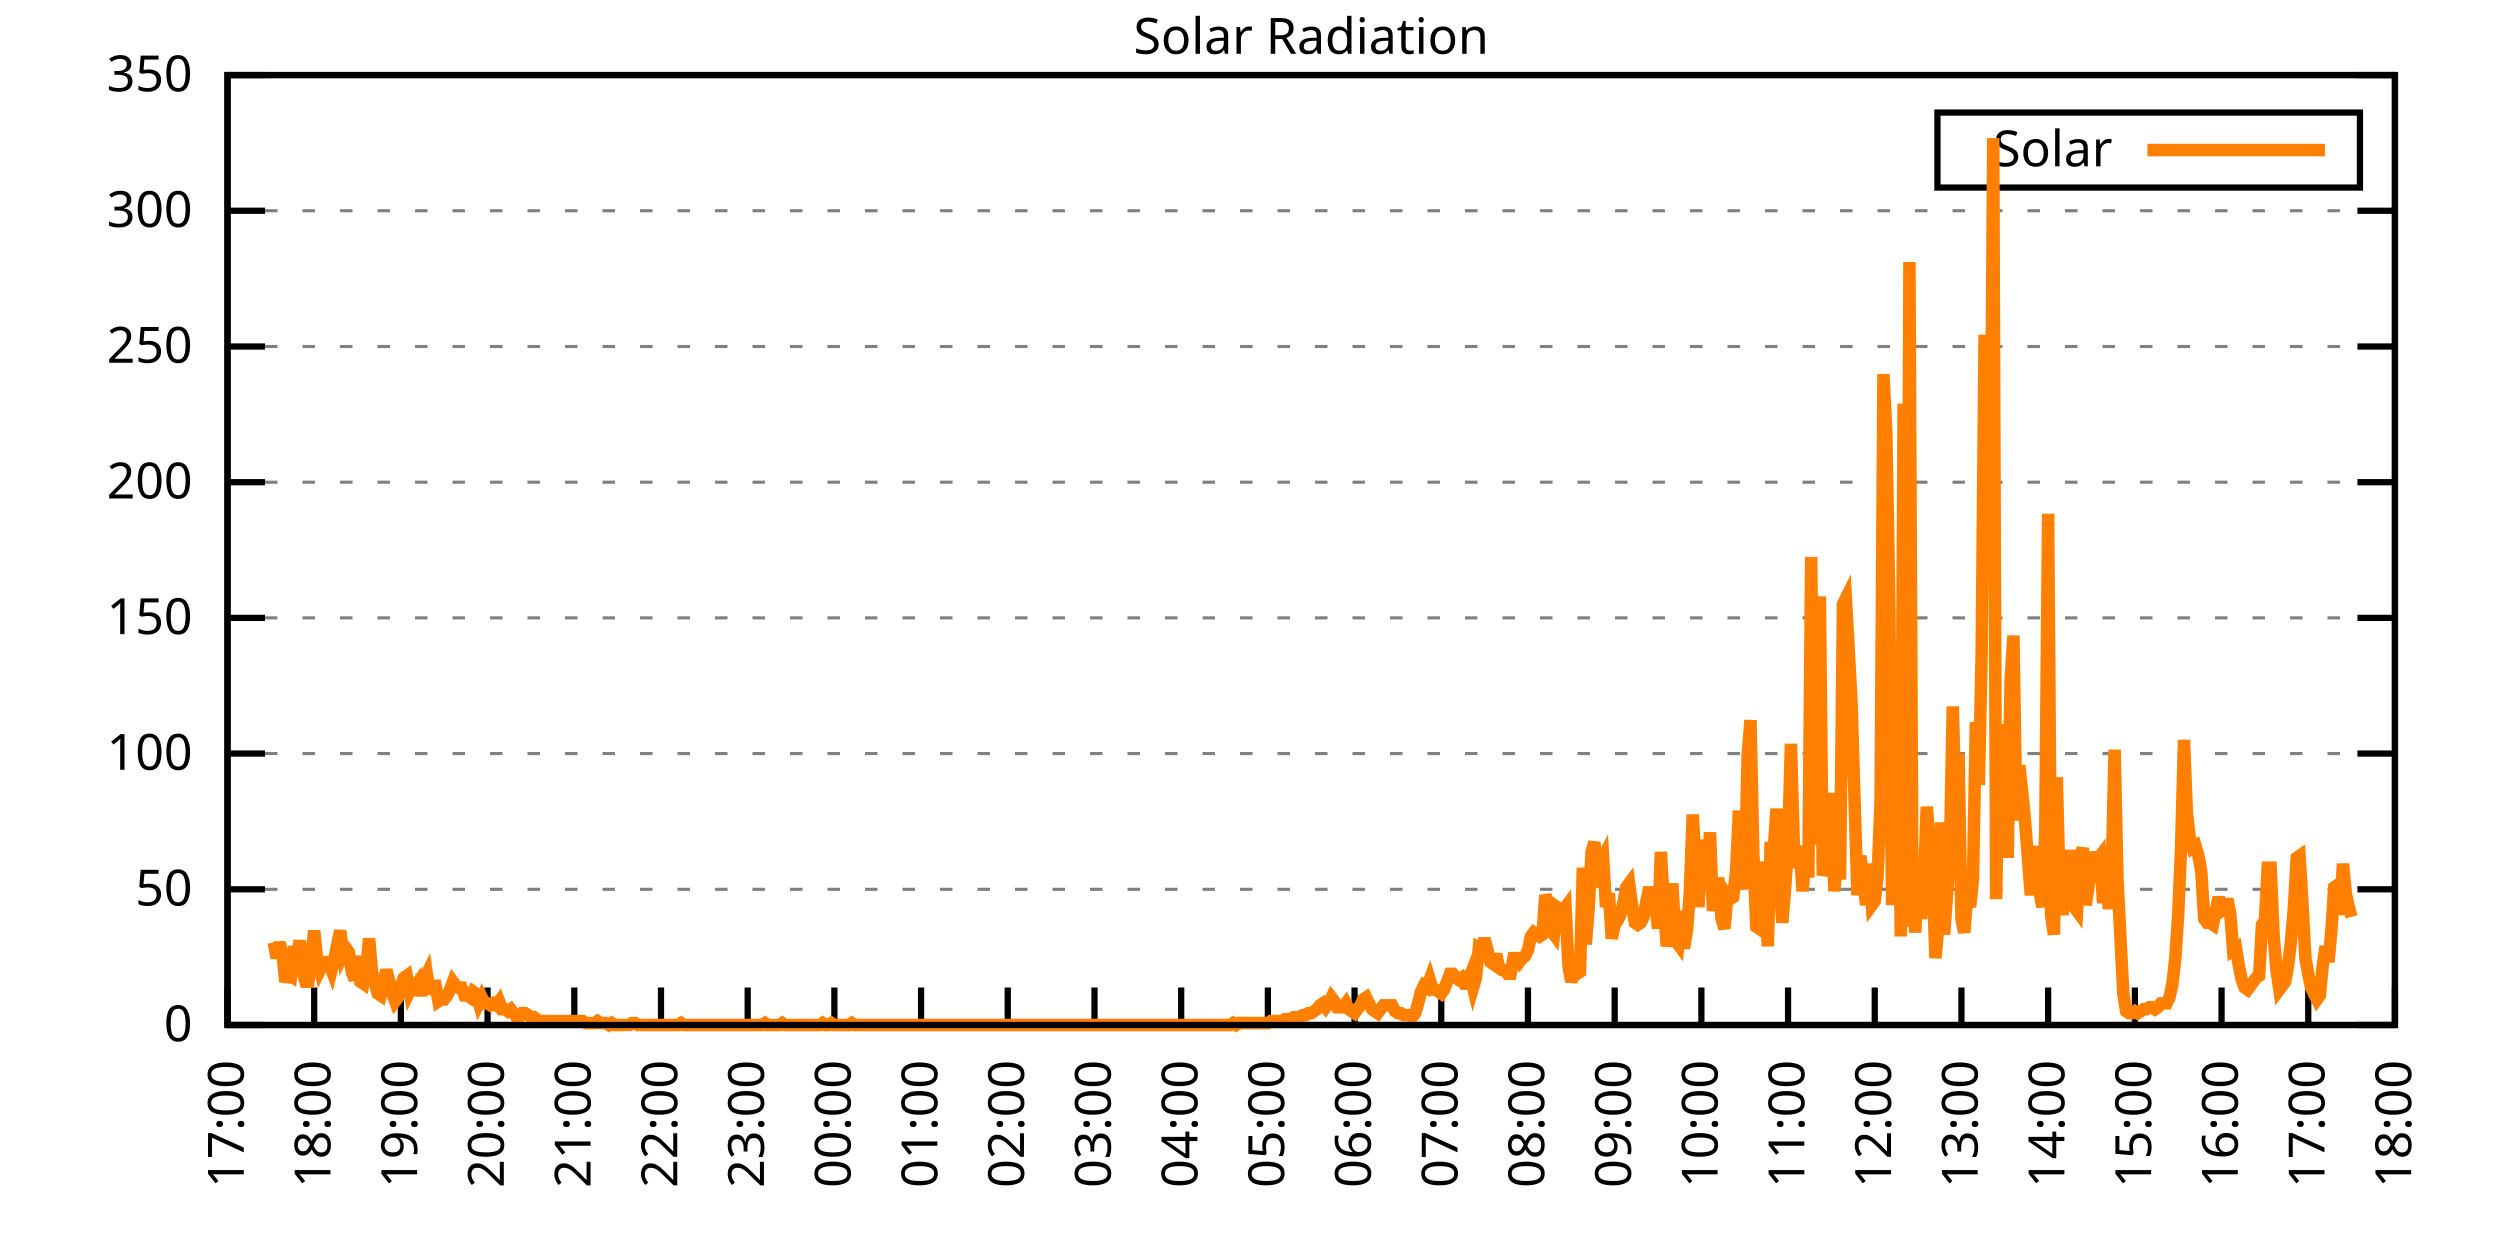
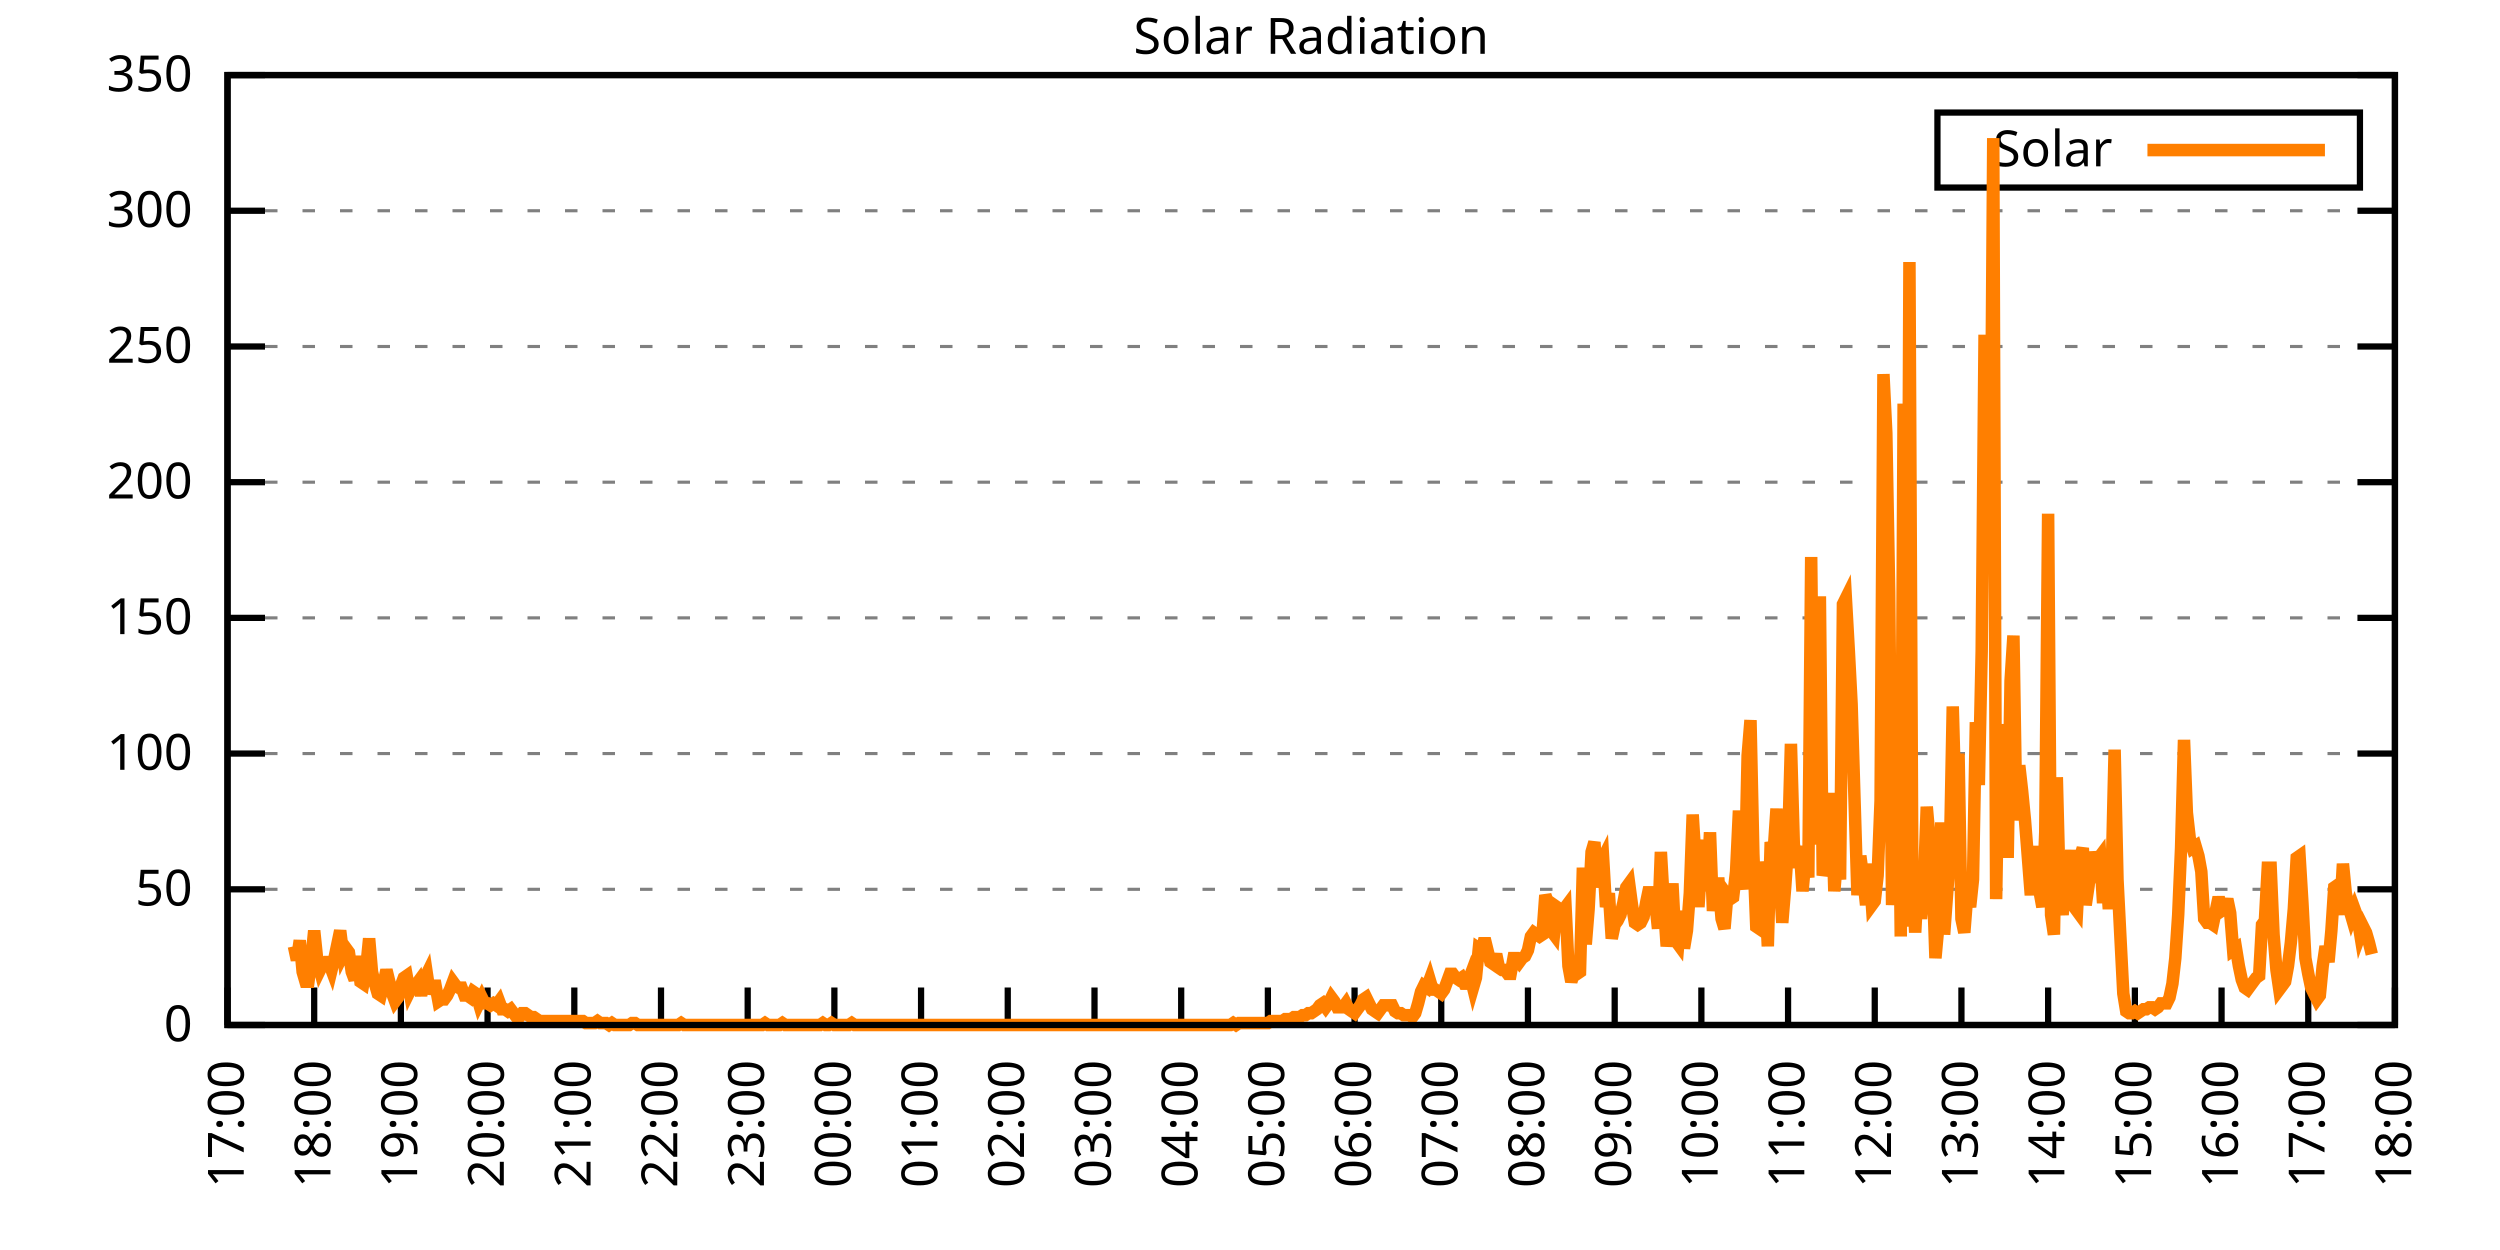
<svg xmlns="http://www.w3.org/2000/svg" xmlns:xlink="http://www.w3.org/1999/xlink" width="400" height="200" viewBox="0 0 400 200">
  <g id="gnuplot_canvas">
    <rect x="0" y="0" width="400" height="200" fill="none" />
    <defs>
      <circle id="gpDot" r="0.5" stroke-width="0.5" stroke="currentColor" />
      <path id="gpPt0" stroke-width="0.333" stroke="currentColor" d="M-1,0 h2 M0,-1 v2" />
      <path id="gpPt1" stroke-width="0.333" stroke="currentColor" d="M-1,-1 L1,1 M1,-1 L-1,1" />
      <path id="gpPt2" stroke-width="0.333" stroke="currentColor" d="M-1,0 L1,0 M0,-1 L0,1 M-1,-1 L1,1 M-1,1 L1,-1" />
      <rect id="gpPt3" stroke-width="0.333" stroke="currentColor" x="-1" y="-1" width="2" height="2" />
      <rect id="gpPt4" stroke-width="0.333" stroke="currentColor" fill="currentColor" x="-1" y="-1" width="2" height="2" />
      <circle id="gpPt5" stroke-width="0.333" stroke="currentColor" cx="0" cy="0" r="1" />
      <use xlink:href="#gpPt5" id="gpPt6" fill="currentColor" stroke="none" />
      <path id="gpPt7" stroke-width="0.333" stroke="currentColor" d="M0,-1.33 L-1.33,0.67 L1.33,0.67 z" />
      <use xlink:href="#gpPt7" id="gpPt8" fill="currentColor" stroke="none" />
      <use xlink:href="#gpPt7" id="gpPt9" stroke="currentColor" transform="rotate(180)" />
      <use xlink:href="#gpPt9" id="gpPt10" fill="currentColor" stroke="none" />
      <use xlink:href="#gpPt3" id="gpPt11" stroke="currentColor" transform="rotate(45)" />
      <use xlink:href="#gpPt11" id="gpPt12" fill="currentColor" stroke="none" />
      <path id="gpPt13" stroke-width="0.333" stroke="currentColor" d="M0,1.330 L1.265,0.411 L0.782,-1.067 L-0.782,-1.076 L-1.265,0.411 z" />
      <use xlink:href="#gpPt13" id="gpPt14" fill="currentColor" stroke="none" />
      <filter id="textbox" filterUnits="objectBoundingBox" x="0" y="0" height="1" width="1">
        <feFlood flood-color="white" flood-opacity="1" result="bgnd" />
        <feComposite in="SourceGraphic" in2="bgnd" operator="atop" />
      </filter>
      <filter id="greybox" filterUnits="objectBoundingBox" x="0" y="0" height="1" width="1">
        <feFlood flood-color="lightgrey" flood-opacity="1" result="grey" />
        <feComposite in="SourceGraphic" in2="grey" operator="atop" />
      </filter>
    </defs>
    <g fill="none" color="white" stroke="currentColor" stroke-width="1.00" stroke-linecap="butt" stroke-linejoin="miter">
</g>
    <g fill="none" color="black" stroke="currentColor" stroke-width="1.00" stroke-linecap="butt" stroke-linejoin="miter">
      <g stroke="none" shape-rendering="crispEdges">
        <polygon fill="rgb(255, 255, 255)" points="36.40,164.00 383.18,164.00 383.18,12.02 36.40,12.02 " />
      </g>
    </g>
    <g fill="none" color="black" stroke="currentColor" stroke-width="1.00" stroke-linecap="butt" stroke-linejoin="miter">
</g>
    <g fill="none" color="black" stroke="black" stroke-width="0.50" stroke-linecap="butt" stroke-linejoin="miter">
</g>
    <g fill="none" color="gray" stroke="currentColor" stroke-width="0.50" stroke-linecap="butt" stroke-linejoin="miter">
      <path stroke="gray" stroke-dasharray="2,4" class="gridline" d="M36.40,164.00 L383.19,164.00  " />
    </g>
    <g fill="none" color="gray" stroke="gray" stroke-width="1.00" stroke-linecap="butt" stroke-linejoin="miter">
</g>
    <g fill="none" color="black" stroke="currentColor" stroke-width="1.00" stroke-linecap="butt" stroke-linejoin="miter">
      <path stroke="black" d="M36.40,164.00 L42.40,164.00 M383.19,164.00 L377.19,164.00  " />
      <g transform="translate(30.80,166.60)" stroke="none" fill="black" font-family="Sans" font-size="8.00" text-anchor="end">
        <text>
          <tspan font-family="Sans"> 0</tspan>
        </text>
      </g>
    </g>
    <g fill="none" color="black" stroke="currentColor" stroke-width="1.00" stroke-linecap="butt" stroke-linejoin="miter">
</g>
    <g fill="none" color="black" stroke="black" stroke-width="0.50" stroke-linecap="butt" stroke-linejoin="miter">
</g>
    <g fill="none" color="gray" stroke="currentColor" stroke-width="0.50" stroke-linecap="butt" stroke-linejoin="miter">
      <path stroke="gray" stroke-dasharray="2,4" class="gridline" d="M36.40,142.29 L383.19,142.29  " />
    </g>
    <g fill="none" color="gray" stroke="gray" stroke-width="1.00" stroke-linecap="butt" stroke-linejoin="miter">
</g>
    <g fill="none" color="black" stroke="currentColor" stroke-width="1.00" stroke-linecap="butt" stroke-linejoin="miter">
      <path stroke="black" d="M36.40,142.29 L42.40,142.29 M383.19,142.29 L377.19,142.29  " />
      <g transform="translate(30.80,144.89)" stroke="none" fill="black" font-family="Sans" font-size="8.00" text-anchor="end">
        <text>
          <tspan font-family="Sans"> 50</tspan>
        </text>
      </g>
    </g>
    <g fill="none" color="black" stroke="currentColor" stroke-width="1.00" stroke-linecap="butt" stroke-linejoin="miter">
</g>
    <g fill="none" color="black" stroke="black" stroke-width="0.50" stroke-linecap="butt" stroke-linejoin="miter">
</g>
    <g fill="none" color="gray" stroke="currentColor" stroke-width="0.50" stroke-linecap="butt" stroke-linejoin="miter">
      <path stroke="gray" stroke-dasharray="2,4" class="gridline" d="M36.40,120.57 L383.19,120.57  " />
    </g>
    <g fill="none" color="gray" stroke="gray" stroke-width="1.00" stroke-linecap="butt" stroke-linejoin="miter">
</g>
    <g fill="none" color="black" stroke="currentColor" stroke-width="1.00" stroke-linecap="butt" stroke-linejoin="miter">
      <path stroke="black" d="M36.40,120.57 L42.40,120.57 M383.19,120.57 L377.19,120.57  " />
      <g transform="translate(30.80,123.17)" stroke="none" fill="black" font-family="Sans" font-size="8.00" text-anchor="end">
        <text>
          <tspan font-family="Sans"> 100</tspan>
        </text>
      </g>
    </g>
    <g fill="none" color="black" stroke="currentColor" stroke-width="1.00" stroke-linecap="butt" stroke-linejoin="miter">
</g>
    <g fill="none" color="black" stroke="black" stroke-width="0.50" stroke-linecap="butt" stroke-linejoin="miter">
</g>
    <g fill="none" color="gray" stroke="currentColor" stroke-width="0.50" stroke-linecap="butt" stroke-linejoin="miter">
      <path stroke="gray" stroke-dasharray="2,4" class="gridline" d="M36.40,98.86 L383.19,98.86  " />
    </g>
    <g fill="none" color="gray" stroke="gray" stroke-width="1.00" stroke-linecap="butt" stroke-linejoin="miter">
</g>
    <g fill="none" color="black" stroke="currentColor" stroke-width="1.00" stroke-linecap="butt" stroke-linejoin="miter">
      <path stroke="black" d="M36.40,98.86 L42.40,98.86 M383.19,98.86 L377.19,98.86  " />
      <g transform="translate(30.80,101.46)" stroke="none" fill="black" font-family="Sans" font-size="8.00" text-anchor="end">
        <text>
          <tspan font-family="Sans"> 150</tspan>
        </text>
      </g>
    </g>
    <g fill="none" color="black" stroke="currentColor" stroke-width="1.00" stroke-linecap="butt" stroke-linejoin="miter">
</g>
    <g fill="none" color="black" stroke="black" stroke-width="0.50" stroke-linecap="butt" stroke-linejoin="miter">
</g>
    <g fill="none" color="gray" stroke="currentColor" stroke-width="0.50" stroke-linecap="butt" stroke-linejoin="miter">
      <path stroke="gray" stroke-dasharray="2,4" class="gridline" d="M36.40,77.15 L383.19,77.15  " />
    </g>
    <g fill="none" color="gray" stroke="gray" stroke-width="1.00" stroke-linecap="butt" stroke-linejoin="miter">
</g>
    <g fill="none" color="black" stroke="currentColor" stroke-width="1.00" stroke-linecap="butt" stroke-linejoin="miter">
      <path stroke="black" d="M36.40,77.15 L42.40,77.15 M383.19,77.15 L377.19,77.15  " />
      <g transform="translate(30.80,79.75)" stroke="none" fill="black" font-family="Sans" font-size="8.00" text-anchor="end">
        <text>
          <tspan font-family="Sans"> 200</tspan>
        </text>
      </g>
    </g>
    <g fill="none" color="black" stroke="currentColor" stroke-width="1.00" stroke-linecap="butt" stroke-linejoin="miter">
</g>
    <g fill="none" color="black" stroke="black" stroke-width="0.50" stroke-linecap="butt" stroke-linejoin="miter">
</g>
    <g fill="none" color="gray" stroke="currentColor" stroke-width="0.50" stroke-linecap="butt" stroke-linejoin="miter">
      <path stroke="gray" stroke-dasharray="2,4" class="gridline" d="M36.40,55.44 L383.19,55.44  " />
    </g>
    <g fill="none" color="gray" stroke="gray" stroke-width="1.00" stroke-linecap="butt" stroke-linejoin="miter">
</g>
    <g fill="none" color="black" stroke="currentColor" stroke-width="1.00" stroke-linecap="butt" stroke-linejoin="miter">
      <path stroke="black" d="M36.40,55.44 L42.40,55.44 M383.19,55.44 L377.19,55.44  " />
      <g transform="translate(30.80,58.04)" stroke="none" fill="black" font-family="Sans" font-size="8.00" text-anchor="end">
        <text>
          <tspan font-family="Sans"> 250</tspan>
        </text>
      </g>
    </g>
    <g fill="none" color="black" stroke="currentColor" stroke-width="1.00" stroke-linecap="butt" stroke-linejoin="miter">
</g>
    <g fill="none" color="black" stroke="black" stroke-width="0.50" stroke-linecap="butt" stroke-linejoin="miter">
</g>
    <g fill="none" color="gray" stroke="currentColor" stroke-width="0.50" stroke-linecap="butt" stroke-linejoin="miter">
      <path stroke="gray" stroke-dasharray="2,4" class="gridline" d="M36.40,33.72 L383.19,33.72  " />
    </g>
    <g fill="none" color="gray" stroke="gray" stroke-width="1.00" stroke-linecap="butt" stroke-linejoin="miter">
</g>
    <g fill="none" color="black" stroke="currentColor" stroke-width="1.00" stroke-linecap="butt" stroke-linejoin="miter">
      <path stroke="black" d="M36.40,33.72 L42.40,33.72 M383.19,33.72 L377.19,33.72  " />
      <g transform="translate(30.80,36.32)" stroke="none" fill="black" font-family="Sans" font-size="8.00" text-anchor="end">
        <text>
          <tspan font-family="Sans"> 300</tspan>
        </text>
      </g>
    </g>
    <g fill="none" color="black" stroke="currentColor" stroke-width="1.00" stroke-linecap="butt" stroke-linejoin="miter">
</g>
    <g fill="none" color="black" stroke="black" stroke-width="0.50" stroke-linecap="butt" stroke-linejoin="miter">
</g>
    <g fill="none" color="gray" stroke="currentColor" stroke-width="0.50" stroke-linecap="butt" stroke-linejoin="miter">
      <path stroke="gray" stroke-dasharray="2,4" class="gridline" d="M36.40,12.01 L383.19,12.01  " />
    </g>
    <g fill="none" color="gray" stroke="gray" stroke-width="1.00" stroke-linecap="butt" stroke-linejoin="miter">
</g>
    <g fill="none" color="black" stroke="currentColor" stroke-width="1.00" stroke-linecap="butt" stroke-linejoin="miter">
      <path stroke="black" d="M36.40,12.01 L42.40,12.01 M383.19,12.01 L377.19,12.01  " />
      <g transform="translate(30.80,14.61)" stroke="none" fill="black" font-family="Sans" font-size="8.00" text-anchor="end">
        <text>
          <tspan font-family="Sans"> 350</tspan>
        </text>
      </g>
    </g>
    <g fill="none" color="black" stroke="currentColor" stroke-width="1.00" stroke-linecap="butt" stroke-linejoin="miter">
      <path stroke="black" d="M36.40,164.00 L36.40,158.00  " />
      <g transform="translate(39.00,169.60) rotate(270.00)" stroke="none" fill="black" font-family="Sans" font-size="8.00" text-anchor="end">
        <text>
          <tspan font-family="Sans">17:00</tspan>
        </text>
      </g>
    </g>
    <g fill="none" color="black" stroke="currentColor" stroke-width="1.00" stroke-linecap="butt" stroke-linejoin="miter">
      <path stroke="black" d="M50.27,164.00 L50.27,158.00  " />
      <g transform="translate(52.87,169.60) rotate(270.00)" stroke="none" fill="black" font-family="Sans" font-size="8.00" text-anchor="end">
        <text>
          <tspan font-family="Sans">18:00</tspan>
        </text>
      </g>
    </g>
    <g fill="none" color="black" stroke="currentColor" stroke-width="1.00" stroke-linecap="butt" stroke-linejoin="miter">
      <path stroke="black" d="M64.14,164.00 L64.14,158.00  " />
      <g transform="translate(66.74,169.60) rotate(270.00)" stroke="none" fill="black" font-family="Sans" font-size="8.00" text-anchor="end">
        <text>
          <tspan font-family="Sans">19:00</tspan>
        </text>
      </g>
    </g>
    <g fill="none" color="black" stroke="currentColor" stroke-width="1.00" stroke-linecap="butt" stroke-linejoin="miter">
      <path stroke="black" d="M78.01,164.00 L78.01,158.00  " />
      <g transform="translate(80.61,169.60) rotate(270.00)" stroke="none" fill="black" font-family="Sans" font-size="8.00" text-anchor="end">
        <text>
          <tspan font-family="Sans">20:00</tspan>
        </text>
      </g>
    </g>
    <g fill="none" color="black" stroke="currentColor" stroke-width="1.00" stroke-linecap="butt" stroke-linejoin="miter">
      <path stroke="black" d="M91.89,164.00 L91.89,158.00  " />
      <g transform="translate(94.49,169.60) rotate(270.00)" stroke="none" fill="black" font-family="Sans" font-size="8.00" text-anchor="end">
        <text>
          <tspan font-family="Sans">21:00</tspan>
        </text>
      </g>
    </g>
    <g fill="none" color="black" stroke="currentColor" stroke-width="1.00" stroke-linecap="butt" stroke-linejoin="miter">
      <path stroke="black" d="M105.76,164.00 L105.76,158.00  " />
      <g transform="translate(108.36,169.60) rotate(270.00)" stroke="none" fill="black" font-family="Sans" font-size="8.00" text-anchor="end">
        <text>
          <tspan font-family="Sans">22:00</tspan>
        </text>
      </g>
    </g>
    <g fill="none" color="black" stroke="currentColor" stroke-width="1.00" stroke-linecap="butt" stroke-linejoin="miter">
      <path stroke="black" d="M119.63,164.00 L119.63,158.00  " />
      <g transform="translate(122.23,169.60) rotate(270.00)" stroke="none" fill="black" font-family="Sans" font-size="8.00" text-anchor="end">
        <text>
          <tspan font-family="Sans">23:00</tspan>
        </text>
      </g>
    </g>
    <g fill="none" color="black" stroke="currentColor" stroke-width="1.00" stroke-linecap="butt" stroke-linejoin="miter">
      <path stroke="black" d="M133.50,164.00 L133.50,158.00  " />
      <g transform="translate(136.10,169.60) rotate(270.00)" stroke="none" fill="black" font-family="Sans" font-size="8.00" text-anchor="end">
        <text>
          <tspan font-family="Sans">00:00</tspan>
        </text>
      </g>
    </g>
    <g fill="none" color="black" stroke="currentColor" stroke-width="1.00" stroke-linecap="butt" stroke-linejoin="miter">
      <path stroke="black" d="M147.37,164.00 L147.37,158.00  " />
      <g transform="translate(149.97,169.60) rotate(270.00)" stroke="none" fill="black" font-family="Sans" font-size="8.00" text-anchor="end">
        <text>
          <tspan font-family="Sans">01:00</tspan>
        </text>
      </g>
    </g>
    <g fill="none" color="black" stroke="currentColor" stroke-width="1.00" stroke-linecap="butt" stroke-linejoin="miter">
      <path stroke="black" d="M161.24,164.00 L161.24,158.00  " />
      <g transform="translate(163.84,169.60) rotate(270.00)" stroke="none" fill="black" font-family="Sans" font-size="8.00" text-anchor="end">
        <text>
          <tspan font-family="Sans">02:00</tspan>
        </text>
      </g>
    </g>
    <g fill="none" color="black" stroke="currentColor" stroke-width="1.00" stroke-linecap="butt" stroke-linejoin="miter">
      <path stroke="black" d="M175.12,164.00 L175.12,158.00  " />
      <g transform="translate(177.72,169.60) rotate(270.00)" stroke="none" fill="black" font-family="Sans" font-size="8.00" text-anchor="end">
        <text>
          <tspan font-family="Sans">03:00</tspan>
        </text>
      </g>
    </g>
    <g fill="none" color="black" stroke="currentColor" stroke-width="1.00" stroke-linecap="butt" stroke-linejoin="miter">
      <path stroke="black" d="M188.99,164.00 L188.99,158.00  " />
      <g transform="translate(191.59,169.60) rotate(270.00)" stroke="none" fill="black" font-family="Sans" font-size="8.00" text-anchor="end">
        <text>
          <tspan font-family="Sans">04:00</tspan>
        </text>
      </g>
    </g>
    <g fill="none" color="black" stroke="currentColor" stroke-width="1.00" stroke-linecap="butt" stroke-linejoin="miter">
      <path stroke="black" d="M202.86,164.00 L202.86,158.00  " />
      <g transform="translate(205.46,169.60) rotate(270.00)" stroke="none" fill="black" font-family="Sans" font-size="8.00" text-anchor="end">
        <text>
          <tspan font-family="Sans">05:00</tspan>
        </text>
      </g>
    </g>
    <g fill="none" color="black" stroke="currentColor" stroke-width="1.00" stroke-linecap="butt" stroke-linejoin="miter">
      <path stroke="black" d="M216.73,164.00 L216.73,158.00  " />
      <g transform="translate(219.33,169.60) rotate(270.00)" stroke="none" fill="black" font-family="Sans" font-size="8.00" text-anchor="end">
        <text>
          <tspan font-family="Sans">06:00</tspan>
        </text>
      </g>
    </g>
    <g fill="none" color="black" stroke="currentColor" stroke-width="1.00" stroke-linecap="butt" stroke-linejoin="miter">
      <path stroke="black" d="M230.60,164.00 L230.60,158.00  " />
      <g transform="translate(233.20,169.60) rotate(270.00)" stroke="none" fill="black" font-family="Sans" font-size="8.00" text-anchor="end">
        <text>
          <tspan font-family="Sans">07:00</tspan>
        </text>
      </g>
    </g>
    <g fill="none" color="black" stroke="currentColor" stroke-width="1.00" stroke-linecap="butt" stroke-linejoin="miter">
      <path stroke="black" d="M244.47,164.00 L244.47,158.00  " />
      <g transform="translate(247.07,169.60) rotate(270.00)" stroke="none" fill="black" font-family="Sans" font-size="8.00" text-anchor="end">
        <text>
          <tspan font-family="Sans">08:00</tspan>
        </text>
      </g>
    </g>
    <g fill="none" color="black" stroke="currentColor" stroke-width="1.00" stroke-linecap="butt" stroke-linejoin="miter">
      <path stroke="black" d="M258.35,164.00 L258.35,158.00  " />
      <g transform="translate(260.95,169.60) rotate(270.00)" stroke="none" fill="black" font-family="Sans" font-size="8.00" text-anchor="end">
        <text>
          <tspan font-family="Sans">09:00</tspan>
        </text>
      </g>
    </g>
    <g fill="none" color="black" stroke="currentColor" stroke-width="1.00" stroke-linecap="butt" stroke-linejoin="miter">
      <path stroke="black" d="M272.22,164.00 L272.22,158.00  " />
      <g transform="translate(274.82,169.60) rotate(270.00)" stroke="none" fill="black" font-family="Sans" font-size="8.00" text-anchor="end">
        <text>
          <tspan font-family="Sans">10:00</tspan>
        </text>
      </g>
    </g>
    <g fill="none" color="black" stroke="currentColor" stroke-width="1.00" stroke-linecap="butt" stroke-linejoin="miter">
      <path stroke="black" d="M286.09,164.00 L286.09,158.00  " />
      <g transform="translate(288.69,169.60) rotate(270.00)" stroke="none" fill="black" font-family="Sans" font-size="8.00" text-anchor="end">
        <text>
          <tspan font-family="Sans">11:00</tspan>
        </text>
      </g>
    </g>
    <g fill="none" color="black" stroke="currentColor" stroke-width="1.00" stroke-linecap="butt" stroke-linejoin="miter">
      <path stroke="black" d="M299.96,164.00 L299.96,158.00  " />
      <g transform="translate(302.56,169.60) rotate(270.00)" stroke="none" fill="black" font-family="Sans" font-size="8.00" text-anchor="end">
        <text>
          <tspan font-family="Sans">12:00</tspan>
        </text>
      </g>
    </g>
    <g fill="none" color="black" stroke="currentColor" stroke-width="1.00" stroke-linecap="butt" stroke-linejoin="miter">
      <path stroke="black" d="M313.83,164.00 L313.83,158.00  " />
      <g transform="translate(316.43,169.60) rotate(270.00)" stroke="none" fill="black" font-family="Sans" font-size="8.00" text-anchor="end">
        <text>
          <tspan font-family="Sans">13:00</tspan>
        </text>
      </g>
    </g>
    <g fill="none" color="black" stroke="currentColor" stroke-width="1.00" stroke-linecap="butt" stroke-linejoin="miter">
      <path stroke="black" d="M327.70,164.00 L327.70,158.00  " />
      <g transform="translate(330.30,169.60) rotate(270.00)" stroke="none" fill="black" font-family="Sans" font-size="8.00" text-anchor="end">
        <text>
          <tspan font-family="Sans">14:00</tspan>
        </text>
      </g>
    </g>
    <g fill="none" color="black" stroke="currentColor" stroke-width="1.00" stroke-linecap="butt" stroke-linejoin="miter">
      <path stroke="black" d="M341.58,164.00 L341.58,158.00  " />
      <g transform="translate(344.18,169.60) rotate(270.00)" stroke="none" fill="black" font-family="Sans" font-size="8.00" text-anchor="end">
        <text>
          <tspan font-family="Sans">15:00</tspan>
        </text>
      </g>
    </g>
    <g fill="none" color="black" stroke="currentColor" stroke-width="1.00" stroke-linecap="butt" stroke-linejoin="miter">
      <path stroke="black" d="M355.45,164.00 L355.45,158.00  " />
      <g transform="translate(358.05,169.60) rotate(270.00)" stroke="none" fill="black" font-family="Sans" font-size="8.00" text-anchor="end">
        <text>
          <tspan font-family="Sans">16:00</tspan>
        </text>
      </g>
    </g>
    <g fill="none" color="black" stroke="currentColor" stroke-width="1.00" stroke-linecap="butt" stroke-linejoin="miter">
      <path stroke="black" d="M369.32,164.00 L369.32,158.00  " />
      <g transform="translate(371.92,169.60) rotate(270.00)" stroke="none" fill="black" font-family="Sans" font-size="8.00" text-anchor="end">
        <text>
          <tspan font-family="Sans">17:00</tspan>
        </text>
      </g>
    </g>
    <g fill="none" color="black" stroke="currentColor" stroke-width="1.00" stroke-linecap="butt" stroke-linejoin="miter">
      <path stroke="black" d="M383.19,164.00 L383.19,158.00  " />
      <g transform="translate(385.79,169.60) rotate(270.00)" stroke="none" fill="black" font-family="Sans" font-size="8.00" text-anchor="end">
        <text>
          <tspan font-family="Sans">18:00</tspan>
        </text>
      </g>
    </g>
    <g fill="none" color="black" stroke="currentColor" stroke-width="1.00" stroke-linecap="butt" stroke-linejoin="miter">
</g>
    <g fill="none" color="black" stroke="currentColor" stroke-width="1.00" stroke-linecap="butt" stroke-linejoin="miter">
      <path stroke="black" d="M36.40,12.01 L36.40,164.00 L383.19,164.00 L383.19,12.01 L36.40,12.01 Z  " />
    </g>
    <g fill="none" color="black" stroke="currentColor" stroke-width="1.00" stroke-linecap="butt" stroke-linejoin="miter">
</g>
    <g fill="none" color="black" stroke="currentColor" stroke-width="1.00" stroke-linecap="butt" stroke-linejoin="miter">
      <path stroke="black" d="M309.99,30.01 L309.99,18.01 L377.59,18.01 L377.59,30.01 L309.99,30.01 Z  " />
    </g>
    <g id="Solar_Radiation_plot_1">
      <g fill="none" color="white" stroke="black" stroke-width="2.00" stroke-linecap="butt" stroke-linejoin="miter">
</g>
      <g fill="none" color="black" stroke="currentColor" stroke-width="2.00" stroke-linecap="butt" stroke-linejoin="miter">
        <g transform="translate(337.99,26.61)" stroke="none" fill="black" font-family="Sans" font-size="8.00" text-anchor="end">
          <text>
            <tspan font-family="Sans">Solar</tspan>
          </text>
        </g>
      </g>
      <g fill="none" color="black" stroke="currentColor" stroke-width="2.00" stroke-linecap="butt" stroke-linejoin="miter">
-         <path stroke="rgb(255, 127,   0)" d="M343.59,24.01 L371.99,24.01 M43.80,150.79 L44.26,153.30 L44.72,150.79 L45.19,152.67 L45.65,157.08 L46.11,155.82   L46.57,156.13 L47.03,151.41 L47.50,153.62 L47.96,150.47 L48.42,155.50 L48.88,157.08 L49.35,157.08 L49.81,153.62   L50.27,148.90 L50.73,153.30 L51.20,155.19 L51.66,154.25 L52.12,153.93 L52.58,153.93 L53.05,155.19 L53.51,153.30   L53.97,151.10 L54.43,148.90 L54.90,152.67 L55.36,151.73 L55.82,152.36 L56.28,155.50 L56.75,156.76 L57.21,152.99   L57.67,157.08 L58.13,157.39 L58.59,154.88 L59.06,150.16 L59.52,155.50 L59.98,157.39 L60.44,158.97 L60.91,159.28   L61.37,157.39 L61.83,155.19 L62.29,157.08 L62.76,158.97 L63.22,160.22 L63.68,159.60 L64.14,157.71 L64.61,156.45   L65.07,156.13 L65.53,158.65 L65.99,157.71 L66.46,157.71 L66.92,157.08 L67.38,159.28 L67.84,156.76 L68.30,155.82   L68.77,158.97 L69.23,157.71 L69.69,157.71 L70.15,160.22 L70.62,159.91 L71.08,159.91 L71.54,159.28 L72.00,158.34   L72.47,157.08 L72.93,157.71 L73.39,158.02 L73.85,158.02 L74.32,159.28 L74.78,159.28 L75.24,159.60 L75.70,158.65   L76.17,158.97 L76.63,160.54 L77.09,159.60 L77.55,160.54 L78.01,160.54 L78.48,160.85 L78.94,160.54 L79.40,160.85   L79.86,160.22 L80.33,161.48 L80.79,161.48 L81.25,161.80 L81.71,161.48 L82.18,162.11 L82.64,162.74 L83.10,162.74   L83.56,162.11 L84.03,162.11 L84.49,162.43 L84.95,162.74 L85.41,162.74 L85.88,163.06 L86.34,163.37 L86.80,163.37   L87.26,163.37 L87.72,163.37 L88.19,163.37 L88.65,163.37 L89.11,163.37 L89.57,163.37 L90.04,163.37 L90.50,163.37   L90.96,163.37 L91.42,163.37 L91.89,163.37 L92.35,163.37 L92.81,163.37 L93.27,163.37 L93.74,163.69 L94.20,163.69   L94.66,163.69 L95.12,163.69 L95.59,163.37 L96.05,163.69 L96.51,163.69 L96.97,163.69 L97.44,164.00 L97.90,163.69   L98.36,164.00 L98.82,164.00 L99.28,164.00 L99.75,164.00 L100.21,164.00 L100.67,164.00 L101.13,163.69 L101.60,163.69   L102.06,164.00 L102.52,164.00 L102.98,164.00 L103.45,164.00 L103.91,164.00 L104.37,164.00 L104.83,164.00 L105.30,164.00   L105.76,164.00 L106.22,164.00 L106.68,164.00 L107.15,164.00 L107.61,164.00 L108.07,164.00 L108.53,164.00 L108.99,163.69   L109.46,164.00 L109.92,164.00 L110.38,164.00 L110.84,164.00 L111.31,164.00 L111.77,164.00 L112.23,164.00 L112.69,164.00   L113.16,164.00 L113.62,164.00 L114.08,164.00 L114.54,164.00 L115.01,164.00 L115.47,164.00 L115.93,164.00 L116.39,164.00   L116.86,164.00 L117.32,164.00 L117.78,164.00 L118.24,164.00 L118.70,164.00 L119.17,164.00 L119.63,164.00 L120.09,164.00   L120.55,164.00 L121.02,164.00 L121.48,164.00 L121.94,164.00 L122.40,163.69 L122.87,164.00 L123.33,164.00 L123.79,164.00   L124.25,164.00 L124.72,164.00 L125.18,163.69 L125.64,164.00 L126.10,164.00 L126.57,164.00 L127.03,164.00 L127.49,164.00   L127.95,164.00 L128.41,164.00 L128.88,164.00 L129.34,164.00 L129.80,164.00 L130.26,164.00 L130.73,164.00 L131.19,164.00   L131.65,163.69 L132.11,164.00 L132.58,164.00 L133.04,163.69 L133.50,164.00 L133.96,164.00 L134.43,164.00 L134.89,164.00   L135.35,164.00 L135.81,164.00 L136.28,163.69 L136.74,164.00 L137.20,164.00 L137.66,164.00 L138.13,164.00 L138.59,164.00   L139.05,164.00 L139.51,164.00 L139.97,164.00 L140.44,164.00 L140.90,164.00 L141.36,164.00 L141.82,164.00 L142.29,164.00   L142.75,164.00 L143.21,164.00 L143.67,164.00 L144.14,164.00 L144.60,164.00 L145.06,164.00 L145.52,164.00 L145.99,164.00   L146.45,164.00 L146.91,164.00 L147.37,164.00 L147.84,164.00 L148.30,164.00 L148.76,164.00 L149.22,164.00 L149.68,164.00   L150.15,164.00 L150.61,164.00 L151.07,164.00 L151.53,164.00 L152.00,164.00 L152.46,164.00 L152.92,164.00 L153.38,164.00   L153.85,164.00 L154.31,164.00 L154.77,164.00 L155.23,164.00 L155.70,164.00 L156.16,164.00 L156.62,164.00 L157.08,164.00   L157.55,164.00 L158.01,164.00 L158.47,164.00 L158.93,164.00 L159.39,164.00 L159.86,164.00 L160.32,164.00 L160.78,164.00   L161.24,164.00 L161.71,164.00 L162.17,164.00 L162.63,164.00 L163.09,164.00 L163.56,164.00 L164.02,164.00 L164.48,164.00   L164.94,164.00 L165.41,164.00 L165.87,164.00 L166.33,164.00 L166.79,164.00 L167.26,164.00 L167.72,164.00 L168.18,164.00   L168.64,164.00 L169.10,164.00 L169.57,164.00 L170.03,164.00 L170.49,164.00 L170.95,164.00 L171.42,164.00 L171.88,164.00   L172.34,164.00 L172.80,164.00 L173.27,164.00 L173.73,164.00 L174.19,164.00 L174.65,164.00 L175.12,164.00 L175.58,164.00   L176.04,164.00 L176.50,164.00 L176.97,164.00 L177.43,164.00 L177.89,164.00 L178.35,164.00 L178.82,164.00 L179.28,164.00   L179.74,164.00 L180.20,164.00 L180.66,164.00 L181.13,164.00 L181.59,164.00 L182.05,164.00 L182.51,164.00 L182.98,164.00   L183.44,164.00 L183.90,164.00 L184.36,164.00 L184.83,164.00 L185.29,164.00 L185.75,164.00 L186.21,164.00 L186.68,164.00   L187.14,164.00 L187.60,164.00 L188.06,164.00 L188.53,164.00 L188.99,164.00 L189.45,164.00 L189.91,164.00 L190.37,164.00   L190.84,164.00 L191.30,164.00 L191.76,164.00 L192.22,164.00 L192.69,164.00 L193.15,164.00 L193.61,164.00 L194.07,164.00   L194.54,164.00 L195.00,164.00 L195.46,164.00 L195.92,164.00 L196.39,164.00 L196.85,164.00 L197.31,163.69 L197.77,164.00   L198.24,163.69 L198.70,163.69 L199.16,163.69 L199.62,163.69 L200.08,163.69 L200.55,163.69 L201.01,163.69 L201.47,163.69   L201.93,163.69 L202.40,163.69 L202.86,163.69 L203.32,163.37 L203.78,163.37 L204.25,163.37 L204.71,163.37 L205.17,163.37   L205.63,163.06 L206.10,163.06 L206.56,163.06 L207.02,162.74 L207.48,162.74 L207.95,162.74 L208.41,162.43 L208.87,162.43   L209.33,162.11 L209.80,162.11 L210.26,161.80 L210.72,161.48 L211.18,160.85 L211.64,160.54 L212.11,161.17 L212.57,160.54   L213.03,159.60 L213.49,160.22 L213.96,161.17 L214.42,161.17 L214.88,161.17 L215.34,160.54 L215.81,161.48 L216.27,161.80   L216.73,162.11 L217.19,161.48 L217.66,160.85 L218.12,159.91 L218.58,159.60 L219.04,160.54 L219.51,161.48 L219.97,161.80   L220.43,162.11 L220.89,161.48 L221.35,160.85 L221.82,160.85 L222.28,160.85 L222.74,160.85 L223.20,161.80 L223.67,162.11   L224.13,162.11 L224.59,162.43 L225.05,162.43 L225.52,162.43 L225.98,162.74 L226.44,162.11 L226.90,160.54 L227.37,158.65   L227.83,157.71 L228.29,158.02 L228.75,156.76 L229.22,158.34 L229.68,158.34 L230.14,158.65 L230.60,158.97 L231.06,158.34   L231.53,157.08 L231.99,155.82 L232.45,155.82 L232.91,156.45 L233.38,156.76 L233.84,156.45 L234.30,157.39 L234.76,157.39   L235.23,156.13 L235.69,158.02 L236.15,156.45 L236.61,151.73 L237.08,152.04 L237.54,150.16 L238.00,152.04 L238.46,153.93   L238.93,154.25 L239.39,152.67 L239.85,154.88 L240.31,155.19 L240.77,155.19 L241.24,155.82 L241.70,155.82 L242.16,153.30   L242.62,153.30 L243.09,153.93 L243.55,153.30 L244.01,152.99 L244.47,152.04 L244.94,149.84 L245.40,149.21 L245.86,149.53   L246.32,149.84 L246.79,149.53 L247.25,143.23 L247.71,144.49 L248.17,148.90 L248.64,149.53 L249.10,145.12 L249.56,145.44   L250.02,145.75 L250.49,145.12 L250.95,154.56 L251.41,157.08 L251.87,155.50 L252.33,155.82 L252.80,155.50 L253.26,138.83   L253.72,151.10 L254.18,145.44 L254.65,136.31 L255.11,134.74 L255.57,141.98 L256.03,138.20 L256.50,137.26 L256.96,145.12   L257.42,142.92 L257.88,150.16 L258.35,147.95 L258.81,147.32 L259.27,146.38 L259.73,144.49 L260.20,141.98 L260.66,141.35   L261.12,144.81 L261.58,147.64 L262.04,147.95 L262.51,147.64 L262.97,146.70 L263.43,144.18 L263.89,141.98 L264.36,144.18   L264.82,144.18 L265.28,148.58 L265.74,136.31 L266.21,144.49 L266.67,151.41 L267.13,148.27 L267.59,141.35 L268.06,150.47   L268.52,151.10 L268.98,145.75 L269.44,151.73 L269.91,148.90 L270.37,142.92 L270.83,130.33 L271.29,137.89 L271.75,145.12   L272.22,137.89 L272.68,134.42 L273.14,142.60 L273.60,133.17 L274.07,145.75 L274.53,141.35 L274.99,141.35 L275.45,147.01   L275.92,148.58 L276.38,143.23 L276.84,143.86 L277.30,143.55 L277.77,139.46 L278.23,129.70 L278.69,139.14 L279.15,142.29   L279.62,120.89 L280.08,115.23 L280.54,136.63 L281.00,148.27 L281.46,148.58 L281.93,137.89 L282.39,141.35 L282.85,151.41   L283.31,134.74 L283.78,136.31 L284.24,129.39 L284.70,139.77 L285.16,147.64 L285.63,141.98 L286.09,135.37 L286.55,119.01   L287.01,135.05 L287.48,138.83 L287.94,135.37 L288.40,142.60 L288.86,137.57 L289.33,140.40 L289.79,89.12 L290.25,132.22   L290.71,135.05 L291.18,95.41 L291.64,140.09 L292.10,138.20 L292.56,137.89 L293.02,126.87 L293.49,142.60 L293.95,136.94   L294.41,140.72 L294.87,96.67 L295.34,95.72 L295.80,103.90 L296.26,112.71 L296.72,127.82 L297.19,143.23 L297.65,136.94   L298.11,140.40 L298.57,144.81 L299.04,138.20 L299.50,144.81 L299.96,144.18 L300.42,140.09 L300.89,128.13 L301.35,59.86   L301.81,69.29 L302.27,94.78 L302.73,144.81 L303.20,135.05 L303.66,108.62 L304.12,149.84 L304.58,64.58 L305.05,148.27   L305.51,41.92 L305.97,139.46 L306.43,149.21 L306.90,140.40 L307.36,147.01 L307.82,141.66 L308.28,129.08 L308.75,134.42   L309.21,139.77 L309.67,153.30 L310.13,148.27 L310.60,131.59 L311.06,149.53 L311.52,143.23 L311.98,136.94 L312.44,113.03   L312.91,130.02 L313.37,120.58 L313.83,147.01 L314.29,149.21 L314.76,143.23 L315.22,145.12 L315.68,140.72 L316.14,115.55   L316.61,125.61 L317.07,104.22 L317.53,53.56 L317.99,84.71 L318.46,86.60 L318.92,22.10 L319.38,143.86 L319.84,116.80   L320.31,127.82 L320.77,115.86 L321.23,137.26 L321.69,108.94 L322.15,101.70 L322.62,131.28 L323.08,122.47 L323.54,126.56   L324.00,131.28 L324.93,143.23 L325.39,136.31 L325.85,136.31 L326.32,142.60 L326.78,145.12 L327.24,133.17 L327.70,82.19   L328.17,146.38 L328.63,149.53 L329.09,124.36 L329.55,142.60 L330.02,146.38 L330.48,140.09 L330.94,142.92 L331.40,136.00   L331.87,145.12 L332.33,145.75 L332.79,137.26 L333.25,135.68 L333.71,144.81 L334.18,141.66 L334.64,136.31 L335.10,138.83   L335.56,137.57 L336.03,136.94 L336.49,144.49 L336.95,138.83 L337.41,145.44 L337.88,139.46 L338.34,119.95 L338.80,140.72   L339.26,149.84 L339.73,158.97 L340.19,161.80 L340.65,162.11 L341.11,162.11 L341.58,161.80 L342.04,162.11 L342.50,161.80   L342.96,161.48 L343.42,161.48 L343.89,161.17 L344.35,161.17 L344.81,161.48 L345.27,161.17 L345.74,160.54 L346.20,160.54   L346.66,160.54 L347.12,159.60 L347.59,157.39 L348.05,153.30 L348.51,146.38 L348.97,135.68 L349.44,118.38 L349.90,130.02   L350.36,134.11 L350.82,135.68 L351.29,135.37 L351.75,136.94 L352.21,139.46 L352.67,147.01 L353.13,147.64 L353.60,147.64   L354.06,147.95 L354.52,145.75 L354.98,143.55 L355.45,145.75 L355.91,145.44 L356.37,143.86 L356.83,146.07 L357.30,152.04   L357.76,151.73 L358.22,154.56 L358.68,156.76 L359.15,158.02 L359.61,158.34 L360.07,157.71 L360.53,157.08 L361.00,156.45   L361.46,156.13 L361.92,147.95 L362.38,147.32 L362.84,138.83 L363.31,138.83 L363.77,149.53 L364.23,155.19 L364.69,158.34   L365.16,157.71 L365.62,157.08 L366.08,154.56 L366.54,150.79 L367.01,145.44 L367.47,137.26 L367.93,136.94 L368.39,144.49   L368.86,153.30 L369.32,155.82 L369.78,158.02 L370.24,158.97 L370.71,159.91 L371.17,159.28 L371.63,154.56 L372.09,151.41   L372.56,153.93 L373.02,148.90 L373.48,141.98 L373.94,141.66 L374.40,146.38 L374.87,138.20 L375.33,142.92 L375.79,145.12   L376.25,146.70  " />
+         <path stroke="rgb(255, 127,   0)" d="M343.59,24.01 L371.99,24.01 M47.03,151.41 L47.50,153.62 L47.96,150.47 L48.42,155.50 L48.88,157.08 L49.35,157.08   L49.81,153.62 L50.27,148.90 L50.73,153.30 L51.20,155.19 L51.66,154.25 L52.12,153.93 L52.58,153.93 L53.05,155.19   L53.51,153.30 L53.97,151.10 L54.43,148.90 L54.90,152.67 L55.36,151.73 L55.82,152.36 L56.28,155.50 L56.75,156.76   L57.21,152.99 L57.67,157.08 L58.13,157.39 L58.59,154.88 L59.06,150.16 L59.52,155.50 L59.98,157.39 L60.44,158.97   L60.91,159.28 L61.37,157.39 L61.83,155.19 L62.29,157.08 L62.76,158.97 L63.22,160.22 L63.68,159.60 L64.14,157.71   L64.61,156.45 L65.07,156.13 L65.53,158.65 L65.99,157.71 L66.46,157.71 L66.92,157.08 L67.38,159.28 L67.84,156.76   L68.30,155.82 L68.77,158.97 L69.23,157.71 L69.69,157.71 L70.15,160.22 L70.62,159.91 L71.08,159.91 L71.54,159.28   L72.00,158.34 L72.47,157.08 L72.93,157.71 L73.39,158.02 L73.85,158.02 L74.32,159.28 L74.78,159.28 L75.24,159.60   L75.70,158.65 L76.17,158.97 L76.63,160.54 L77.09,159.60 L77.55,160.54 L78.01,160.54 L78.48,160.85 L78.94,160.54   L79.40,160.85 L79.86,160.22 L80.33,161.48 L80.79,161.48 L81.25,161.80 L81.71,161.48 L82.18,162.11 L82.64,162.74   L83.10,162.74 L83.56,162.11 L84.03,162.11 L84.49,162.43 L84.95,162.74 L85.41,162.74 L85.88,163.06 L86.34,163.37   L86.80,163.37 L87.26,163.37 L87.72,163.37 L88.19,163.37 L88.65,163.37 L89.11,163.37 L89.57,163.37 L90.04,163.37   L90.50,163.37 L90.96,163.37 L91.42,163.37 L91.89,163.37 L92.35,163.37 L92.81,163.37 L93.27,163.37 L93.74,163.69   L94.20,163.69 L94.66,163.69 L95.12,163.69 L95.59,163.37 L96.05,163.69 L96.51,163.69 L96.97,163.69 L97.44,164.00   L97.90,163.69 L98.36,164.00 L98.82,164.00 L99.28,164.00 L99.75,164.00 L100.21,164.00 L100.67,164.00 L101.13,163.69   L101.60,163.69 L102.06,164.00 L102.52,164.00 L102.98,164.00 L103.45,164.00 L103.91,164.00 L104.37,164.00 L104.83,164.00   L105.30,164.00 L105.76,164.00 L106.22,164.00 L106.68,164.00 L107.15,164.00 L107.61,164.00 L108.07,164.00 L108.53,164.00   L108.99,163.69 L109.46,164.00 L109.92,164.00 L110.38,164.00 L110.84,164.00 L111.31,164.00 L111.77,164.00 L112.23,164.00   L112.69,164.00 L113.16,164.00 L113.62,164.00 L114.08,164.00 L114.54,164.00 L115.01,164.00 L115.47,164.00 L115.93,164.00   L116.39,164.00 L116.86,164.00 L117.32,164.00 L117.78,164.00 L118.24,164.00 L118.70,164.00 L119.17,164.00 L119.63,164.00   L120.09,164.00 L120.55,164.00 L121.02,164.00 L121.48,164.00 L121.94,164.00 L122.40,163.69 L122.87,164.00 L123.33,164.00   L123.79,164.00 L124.25,164.00 L124.72,164.00 L125.18,163.69 L125.64,164.00 L126.10,164.00 L126.57,164.00 L127.03,164.00   L127.49,164.00 L127.95,164.00 L128.41,164.00 L128.88,164.00 L129.34,164.00 L129.80,164.00 L130.26,164.00 L130.73,164.00   L131.19,164.00 L131.65,163.69 L132.11,164.00 L132.58,164.00 L133.04,163.69 L133.50,164.00 L133.96,164.00 L134.43,164.00   L134.89,164.00 L135.35,164.00 L135.81,164.00 L136.28,163.69 L136.74,164.00 L137.20,164.00 L137.66,164.00 L138.13,164.00   L138.59,164.00 L139.05,164.00 L139.51,164.00 L139.97,164.00 L140.44,164.00 L140.90,164.00 L141.36,164.00 L141.82,164.00   L142.29,164.00 L142.75,164.00 L143.21,164.00 L143.67,164.00 L144.14,164.00 L144.60,164.00 L145.06,164.00 L145.52,164.00   L145.99,164.00 L146.45,164.00 L146.91,164.00 L147.37,164.00 L147.84,164.00 L148.30,164.00 L148.76,164.00 L149.22,164.00   L149.68,164.00 L150.15,164.00 L150.61,164.00 L151.07,164.00 L151.53,164.00 L152.00,164.00 L152.46,164.00 L152.92,164.00   L153.38,164.00 L153.85,164.00 L154.31,164.00 L154.77,164.00 L155.23,164.00 L155.70,164.00 L156.16,164.00 L156.62,164.00   L157.08,164.00 L157.55,164.00 L158.01,164.00 L158.47,164.00 L158.93,164.00 L159.39,164.00 L159.86,164.00 L160.32,164.00   L160.78,164.00 L161.24,164.00 L161.71,164.00 L162.17,164.00 L162.63,164.00 L163.09,164.00 L163.56,164.00 L164.02,164.00   L164.48,164.00 L164.94,164.00 L165.41,164.00 L165.87,164.00 L166.33,164.00 L166.79,164.00 L167.26,164.00 L167.72,164.00   L168.18,164.00 L168.64,164.00 L169.10,164.00 L169.57,164.00 L170.03,164.00 L170.49,164.00 L170.95,164.00 L171.42,164.00   L171.88,164.00 L172.34,164.00 L172.80,164.00 L173.27,164.00 L173.73,164.00 L174.19,164.00 L174.65,164.00 L175.12,164.00   L175.58,164.00 L176.04,164.00 L176.50,164.00 L176.97,164.00 L177.43,164.00 L177.89,164.00 L178.35,164.00 L178.82,164.00   L179.28,164.00 L179.74,164.00 L180.20,164.00 L180.66,164.00 L181.13,164.00 L181.59,164.00 L182.05,164.00 L182.51,164.00   L182.98,164.00 L183.44,164.00 L183.90,164.00 L184.36,164.00 L184.83,164.00 L185.29,164.00 L185.75,164.00 L186.21,164.00   L186.68,164.00 L187.14,164.00 L187.60,164.00 L188.06,164.00 L188.53,164.00 L188.99,164.00 L189.45,164.00 L189.91,164.00   L190.37,164.00 L190.84,164.00 L191.30,164.00 L191.76,164.00 L192.22,164.00 L192.69,164.00 L193.15,164.00 L193.61,164.00   L194.07,164.00 L194.54,164.00 L195.00,164.00 L195.46,164.00 L195.92,164.00 L196.39,164.00 L196.85,164.00 L197.31,163.69   L197.77,164.00 L198.24,163.69 L198.70,163.69 L199.16,163.69 L199.62,163.69 L200.08,163.69 L200.55,163.69 L201.01,163.69   L201.47,163.69 L201.93,163.69 L202.40,163.69 L202.86,163.69 L203.32,163.37 L203.78,163.37 L204.25,163.37 L204.71,163.37   L205.17,163.37 L205.63,163.06 L206.10,163.06 L206.56,163.06 L207.02,162.74 L207.48,162.74 L207.95,162.74 L208.41,162.43   L208.87,162.43 L209.33,162.11 L209.80,162.11 L210.26,161.80 L210.72,161.48 L211.18,160.85 L211.64,160.54 L212.11,161.17   L212.57,160.54 L213.03,159.60 L213.49,160.22 L213.96,161.17 L214.42,161.17 L214.88,161.17 L215.34,160.54 L215.81,161.48   L216.27,161.80 L216.73,162.11 L217.19,161.48 L217.66,160.85 L218.12,159.91 L218.58,159.60 L219.04,160.54 L219.51,161.48   L219.97,161.80 L220.43,162.11 L220.89,161.48 L221.35,160.85 L221.82,160.85 L222.28,160.85 L222.74,160.85 L223.20,161.80   L223.67,162.11 L224.13,162.11 L224.59,162.43 L225.05,162.43 L225.52,162.43 L225.98,162.74 L226.44,162.11 L226.90,160.54   L227.37,158.65 L227.83,157.71 L228.29,158.02 L228.75,156.76 L229.22,158.34 L229.68,158.34 L230.14,158.65 L230.60,158.97   L231.06,158.34 L231.53,157.08 L231.99,155.82 L232.45,155.82 L232.91,156.45 L233.38,156.76 L233.84,156.45 L234.30,157.39   L234.76,157.39 L235.23,156.13 L235.69,158.02 L236.15,156.45 L236.61,151.73 L237.08,152.04 L237.54,150.16 L238.00,152.04   L238.46,153.93 L238.93,154.25 L239.39,152.67 L239.85,154.88 L240.31,155.19 L240.77,155.19 L241.24,155.82 L241.70,155.82   L242.16,153.30 L242.62,153.30 L243.09,153.93 L243.55,153.30 L244.01,152.99 L244.47,152.04 L244.94,149.84 L245.40,149.21   L245.86,149.53 L246.32,149.84 L246.79,149.53 L247.25,143.23 L247.71,144.49 L248.17,148.90 L248.64,149.53 L249.10,145.12   L249.56,145.44 L250.02,145.75 L250.49,145.12 L250.95,154.56 L251.41,157.08 L251.87,155.50 L252.33,155.82 L252.80,155.50   L253.26,138.83 L253.72,151.10 L254.18,145.44 L254.65,136.31 L255.11,134.74 L255.57,141.98 L256.03,138.20 L256.50,137.26   L256.96,145.12 L257.42,142.92 L257.88,150.16 L258.35,147.95 L258.81,147.32 L259.27,146.38 L259.73,144.49 L260.20,141.98   L260.66,141.35 L261.12,144.81 L261.58,147.64 L262.04,147.95 L262.51,147.64 L262.97,146.70 L263.43,144.18 L263.89,141.98   L264.36,144.18 L264.82,144.18 L265.28,148.58 L265.74,136.31 L266.21,144.49 L266.67,151.41 L267.13,148.27 L267.59,141.35   L268.06,150.47 L268.52,151.10 L268.98,145.75 L269.44,151.73 L269.91,148.90 L270.37,142.92 L270.83,130.33 L271.29,137.89   L271.75,145.12 L272.22,137.89 L272.68,134.42 L273.14,142.60 L273.60,133.17 L274.07,145.75 L274.53,141.35 L274.99,141.35   L275.45,147.01 L275.92,148.58 L276.38,143.23 L276.84,143.86 L277.30,143.55 L277.77,139.46 L278.23,129.70 L278.69,139.14   L279.15,142.29 L279.62,120.89 L280.08,115.23 L280.54,136.63 L281.00,148.27 L281.46,148.58 L281.93,137.89 L282.39,141.35   L282.85,151.41 L283.31,134.74 L283.78,136.31 L284.24,129.39 L284.70,139.77 L285.16,147.64 L285.63,141.98 L286.09,135.37   L286.55,119.01 L287.01,135.05 L287.48,138.83 L287.94,135.37 L288.40,142.60 L288.86,137.57 L289.33,140.40 L289.79,89.12   L290.25,132.22 L290.71,135.05 L291.18,95.41 L291.64,140.09 L292.10,138.20 L292.56,137.89 L293.02,126.87 L293.49,142.60   L293.95,136.94 L294.41,140.72 L294.87,96.67 L295.34,95.72 L295.80,103.90 L296.26,112.71 L296.72,127.82 L297.19,143.23   L297.65,136.94 L298.11,140.40 L298.57,144.81 L299.04,138.20 L299.50,144.81 L299.96,144.18 L300.42,140.09 L300.89,128.13   L301.35,59.86 L301.81,69.29 L302.27,94.78 L302.73,144.81 L303.20,135.05 L303.66,108.62 L304.12,149.84 L304.58,64.58   L305.05,148.27 L305.51,41.92 L305.97,139.46 L306.43,149.21 L306.90,140.40 L307.36,147.01 L307.82,141.66 L308.28,129.08   L308.75,134.42 L309.21,139.77 L309.67,153.30 L310.13,148.27 L310.60,131.59 L311.06,149.53 L311.52,143.23 L311.98,136.94   L312.44,113.03 L312.91,130.02 L313.37,120.58 L313.83,147.01 L314.29,149.21 L314.76,143.23 L315.22,145.12 L315.68,140.72   L316.14,115.55 L316.61,125.61 L317.07,104.22 L317.53,53.56 L317.99,84.71 L318.46,86.60 L318.92,22.10 L319.38,143.86   L319.84,116.80 L320.31,127.82 L320.77,115.86 L321.23,137.26 L321.69,108.94 L322.15,101.70 L322.62,131.28 L323.08,122.47   L323.54,126.56 L324.00,131.28 L324.93,143.23 L325.39,136.31 L325.85,136.31 L326.32,142.60 L326.78,145.12 L327.24,133.17   L327.70,82.19 L328.17,146.38 L328.63,149.53 L329.09,124.36 L329.55,142.60 L330.02,146.38 L330.48,140.09 L330.94,142.92   L331.40,136.00 L331.87,145.12 L332.33,145.75 L332.79,137.26 L333.25,135.68 L333.71,144.81 L334.18,141.66 L334.64,136.31   L335.10,138.83 L335.56,137.57 L336.03,136.94 L336.49,144.49 L336.95,138.83 L337.41,145.44 L337.88,139.46 L338.34,119.95   L338.80,140.72 L339.26,149.84 L339.73,158.97 L340.19,161.80 L340.65,162.11 L341.11,162.11 L341.58,161.80 L342.04,162.11   L342.50,161.80 L342.96,161.48 L343.42,161.48 L343.89,161.17 L344.35,161.17 L344.81,161.48 L345.27,161.17 L345.74,160.54   L346.20,160.54 L346.66,160.54 L347.12,159.60 L347.59,157.39 L348.05,153.30 L348.51,146.38 L348.97,135.68 L349.44,118.38   L349.90,130.02 L350.36,134.11 L350.82,135.68 L351.29,135.37 L351.75,136.94 L352.21,139.46 L352.67,147.01 L353.13,147.64   L353.60,147.64 L354.06,147.95 L354.52,145.75 L354.98,143.55 L355.45,145.75 L355.91,145.44 L356.37,143.86 L356.83,146.07   L357.30,152.04 L357.76,151.73 L358.22,154.56 L358.68,156.76 L359.15,158.02 L359.61,158.34 L360.07,157.71 L360.53,157.08   L361.00,156.45 L361.46,156.13 L361.92,147.95 L362.38,147.32 L362.84,138.83 L363.31,138.83 L363.77,149.53 L364.23,155.19   L364.69,158.34 L365.16,157.71 L365.62,157.08 L366.08,154.56 L366.54,150.79 L367.01,145.44 L367.47,137.26 L367.93,136.94   L368.39,144.49 L368.86,153.30 L369.32,155.82 L369.78,158.02 L370.24,158.97 L370.71,159.91 L371.17,159.28 L371.63,154.56   L372.09,151.41 L372.56,153.93 L373.02,148.90 L373.48,141.98 L373.94,141.66 L374.40,146.38 L374.87,138.20 L375.33,142.92   L375.79,145.12 L376.25,146.70 L376.72,145.44 L377.18,146.70 L377.64,149.53 L378.10,148.27 L378.57,149.21 L379.03,150.79   L379.49,152.67  " />
      </g>
    </g>
    <g fill="none" color="black" stroke="currentColor" stroke-width="2.00" stroke-linecap="butt" stroke-linejoin="miter">
</g>
    <g fill="none" color="black" stroke="black" stroke-width="1.00" stroke-linecap="butt" stroke-linejoin="miter">
</g>
    <g fill="none" color="black" stroke="currentColor" stroke-width="1.00" stroke-linecap="butt" stroke-linejoin="miter">
      <path stroke="black" d="M36.40,12.01 L36.40,164.00 L383.19,164.00 L383.19,12.01 L36.40,12.01 Z  " />
      <g transform="translate(6.80,88.01) rotate(270.00)" stroke="none" fill="black" font-family="Sans" font-size="8.00" text-anchor="middle">
        <text />
      </g>
    </g>
    <g fill="none" color="black" stroke="currentColor" stroke-width="1.00" stroke-linecap="butt" stroke-linejoin="miter">
</g>
    <g fill="none" color="black" stroke="currentColor" stroke-width="1.00" stroke-linecap="butt" stroke-linejoin="miter">
      <g transform="translate(209.79,8.61)" stroke="none" fill="black" font-family="Sans" font-size="8.00" text-anchor="middle">
        <text>
          <tspan font-family="Sans">Solar Radiation</tspan>
        </text>
      </g>
    </g>
    <g fill="none" color="black" stroke="currentColor" stroke-width="1.00" stroke-linecap="butt" stroke-linejoin="miter">
</g>
  </g>
</svg>
